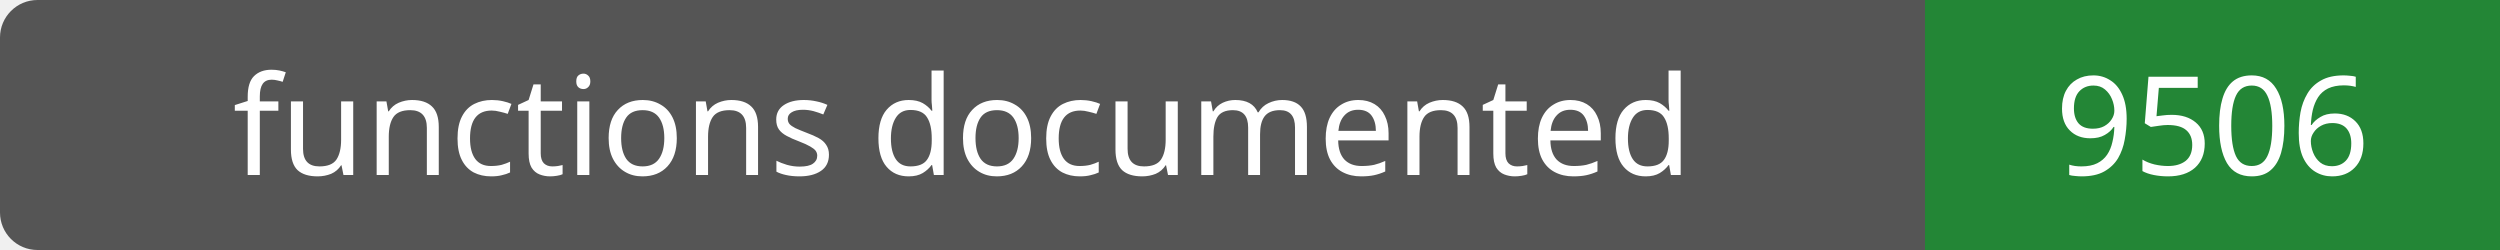
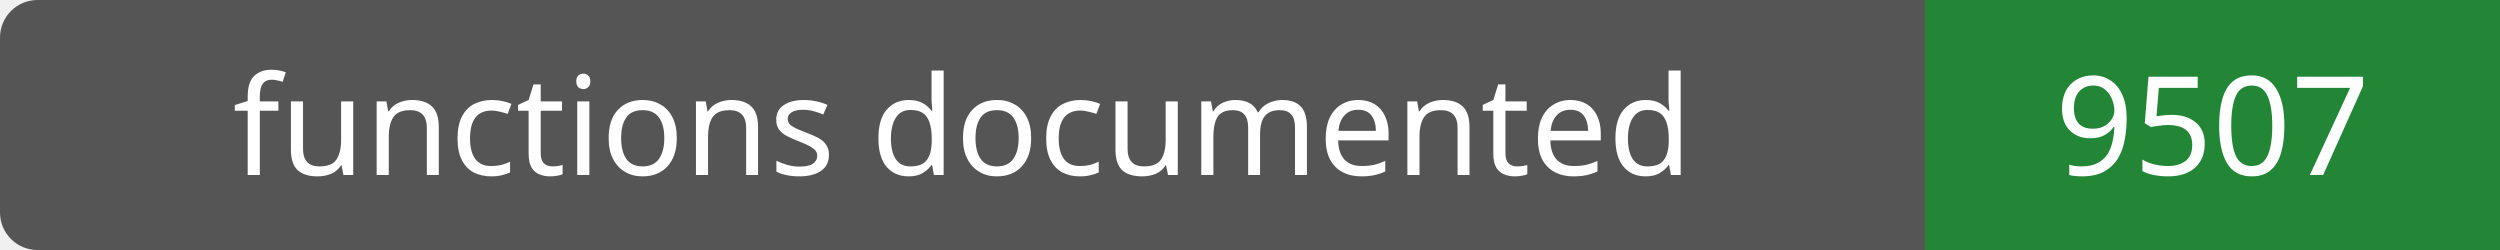
- <svg xmlns="http://www.w3.org/2000/svg" width="200" height="20" role="img" aria-label="functions documented: 9506">
+ <svg xmlns="http://www.w3.org/2000/svg" width="200" height="20" role="img" aria-label="functions documented: 9507">
  <rect width="200" height="20" rx="3" fill="#555" />
  <path fill="#238636" d="M154 0h46v20H154z" />
  <g fill="#fff" text-anchor="middle" font-family="Verdana,sans-serif" font-size="11">
    <text x="77.0" y="14">functions documented</text>
-     <text x="177.0" y="14">9506</text>
+     <text x="177.0" y="14">9507</text>
  </g>
</svg>
